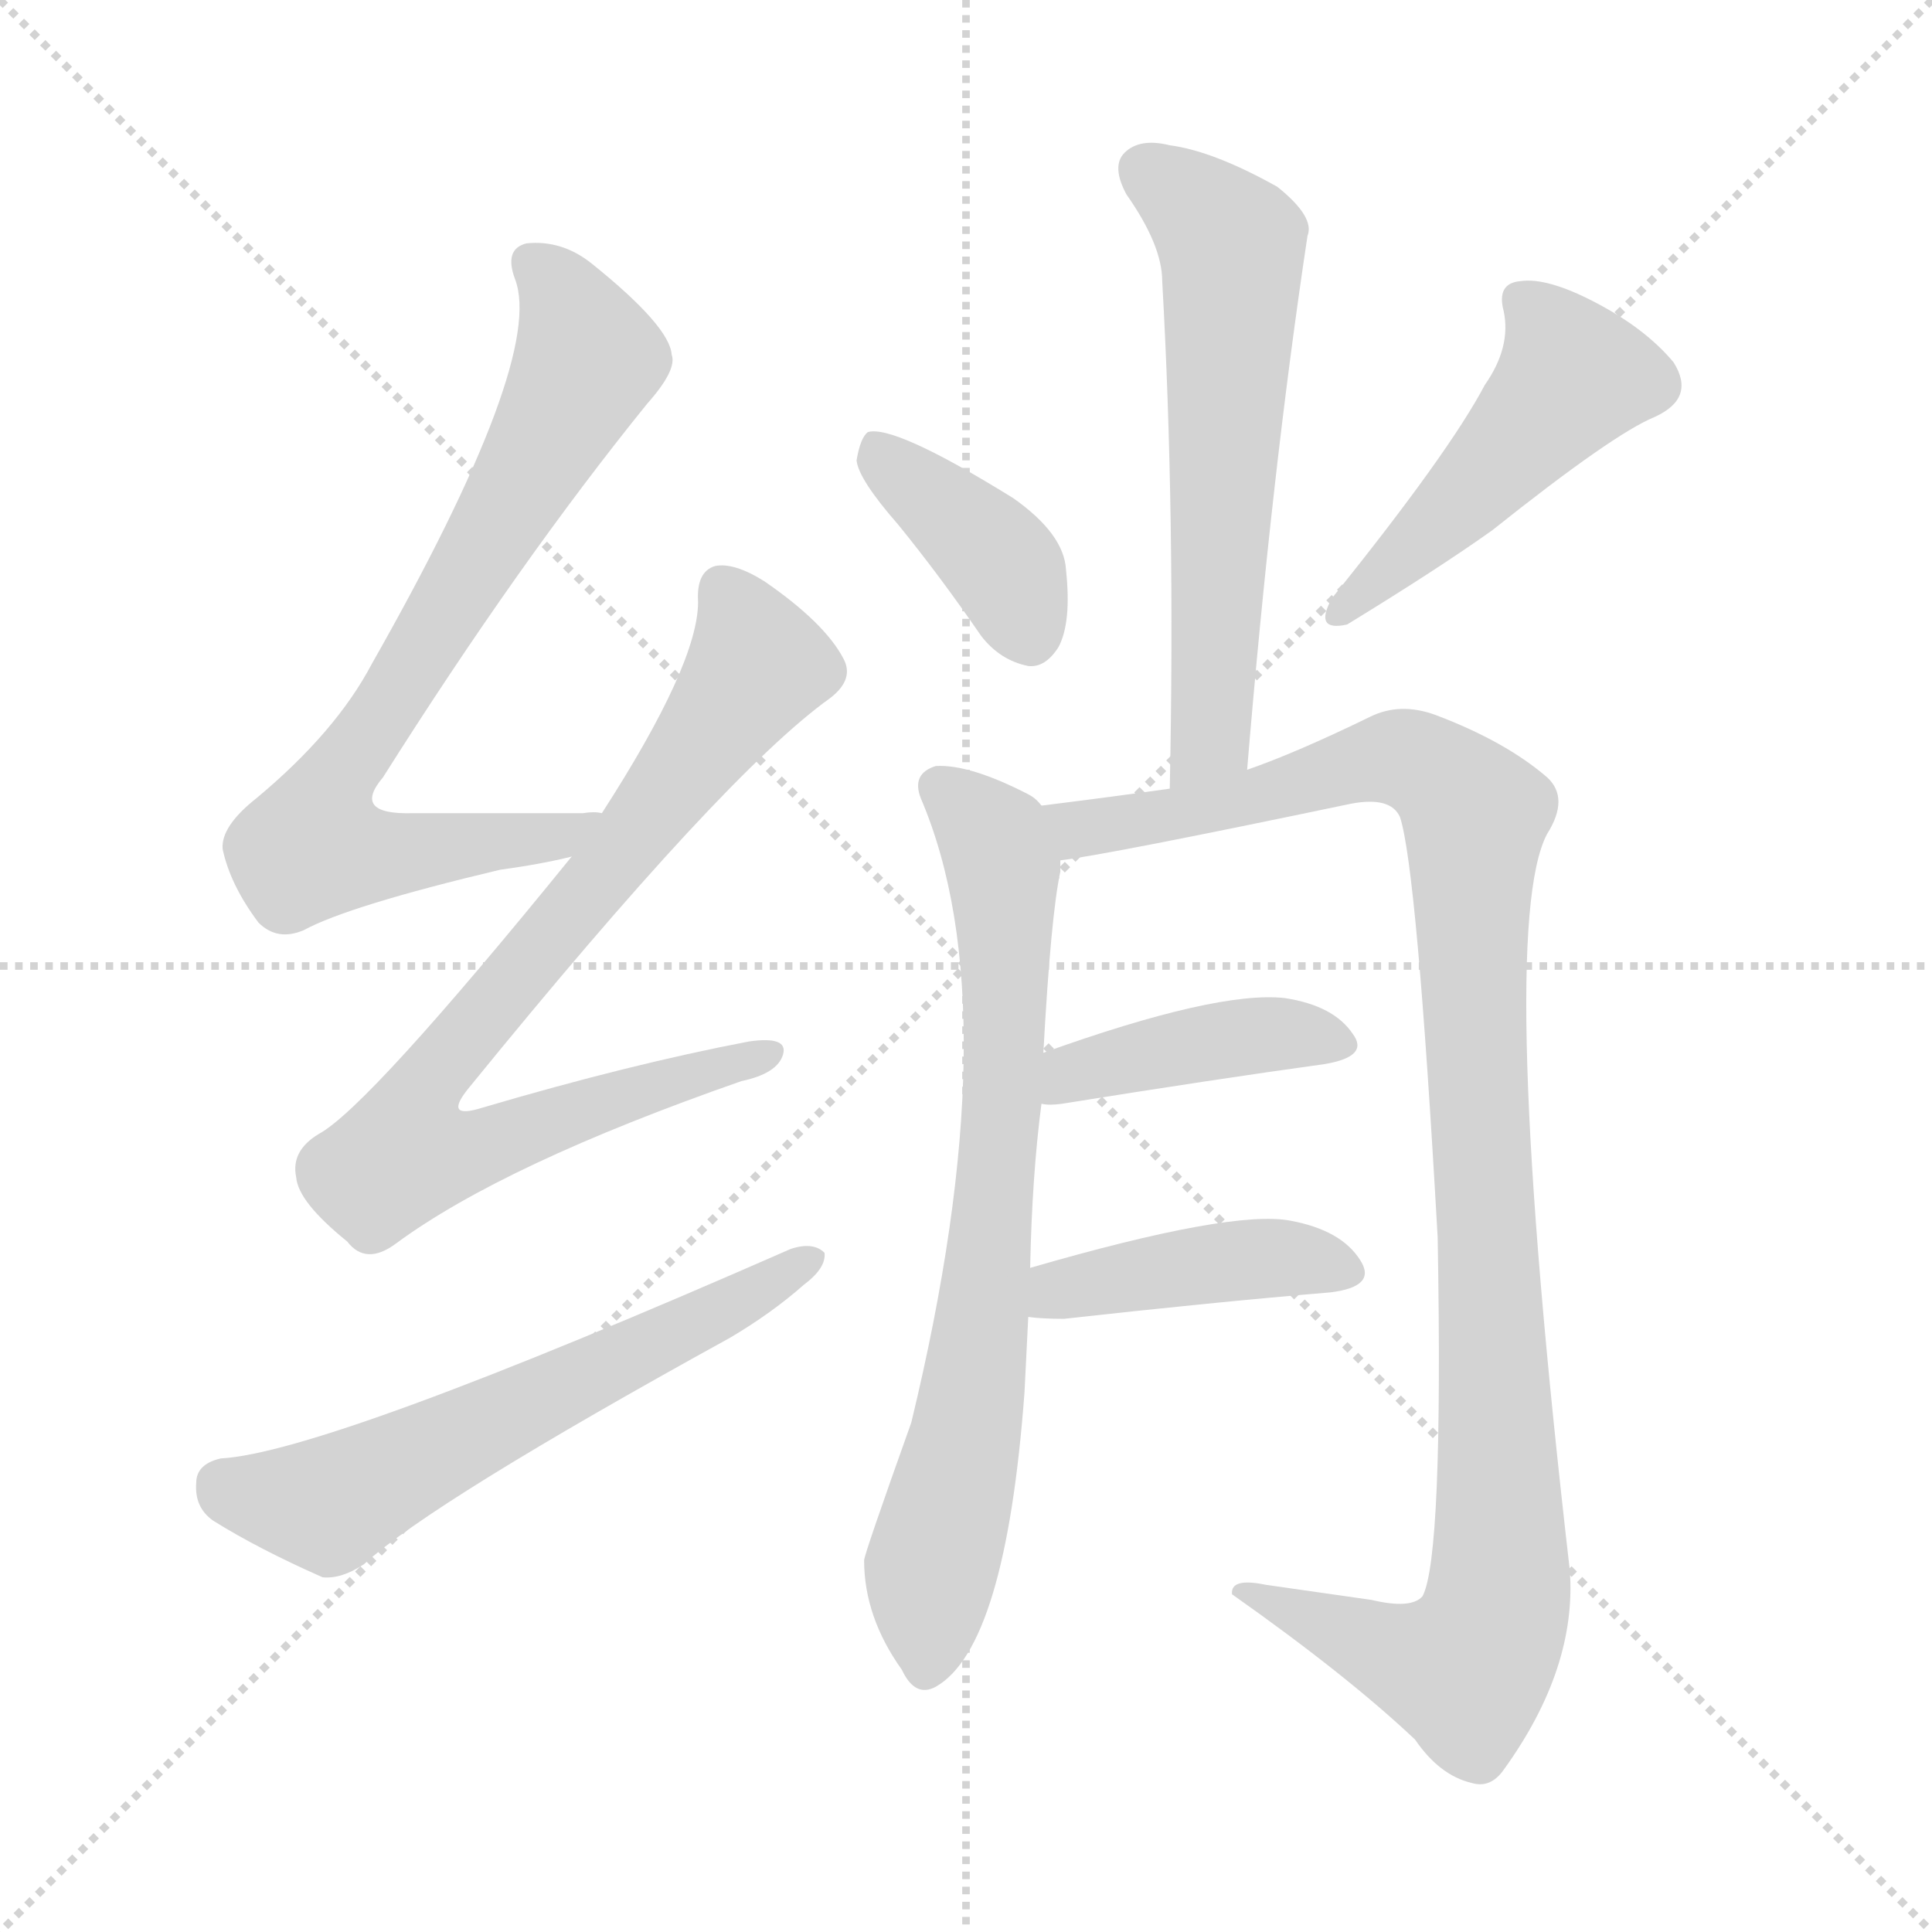
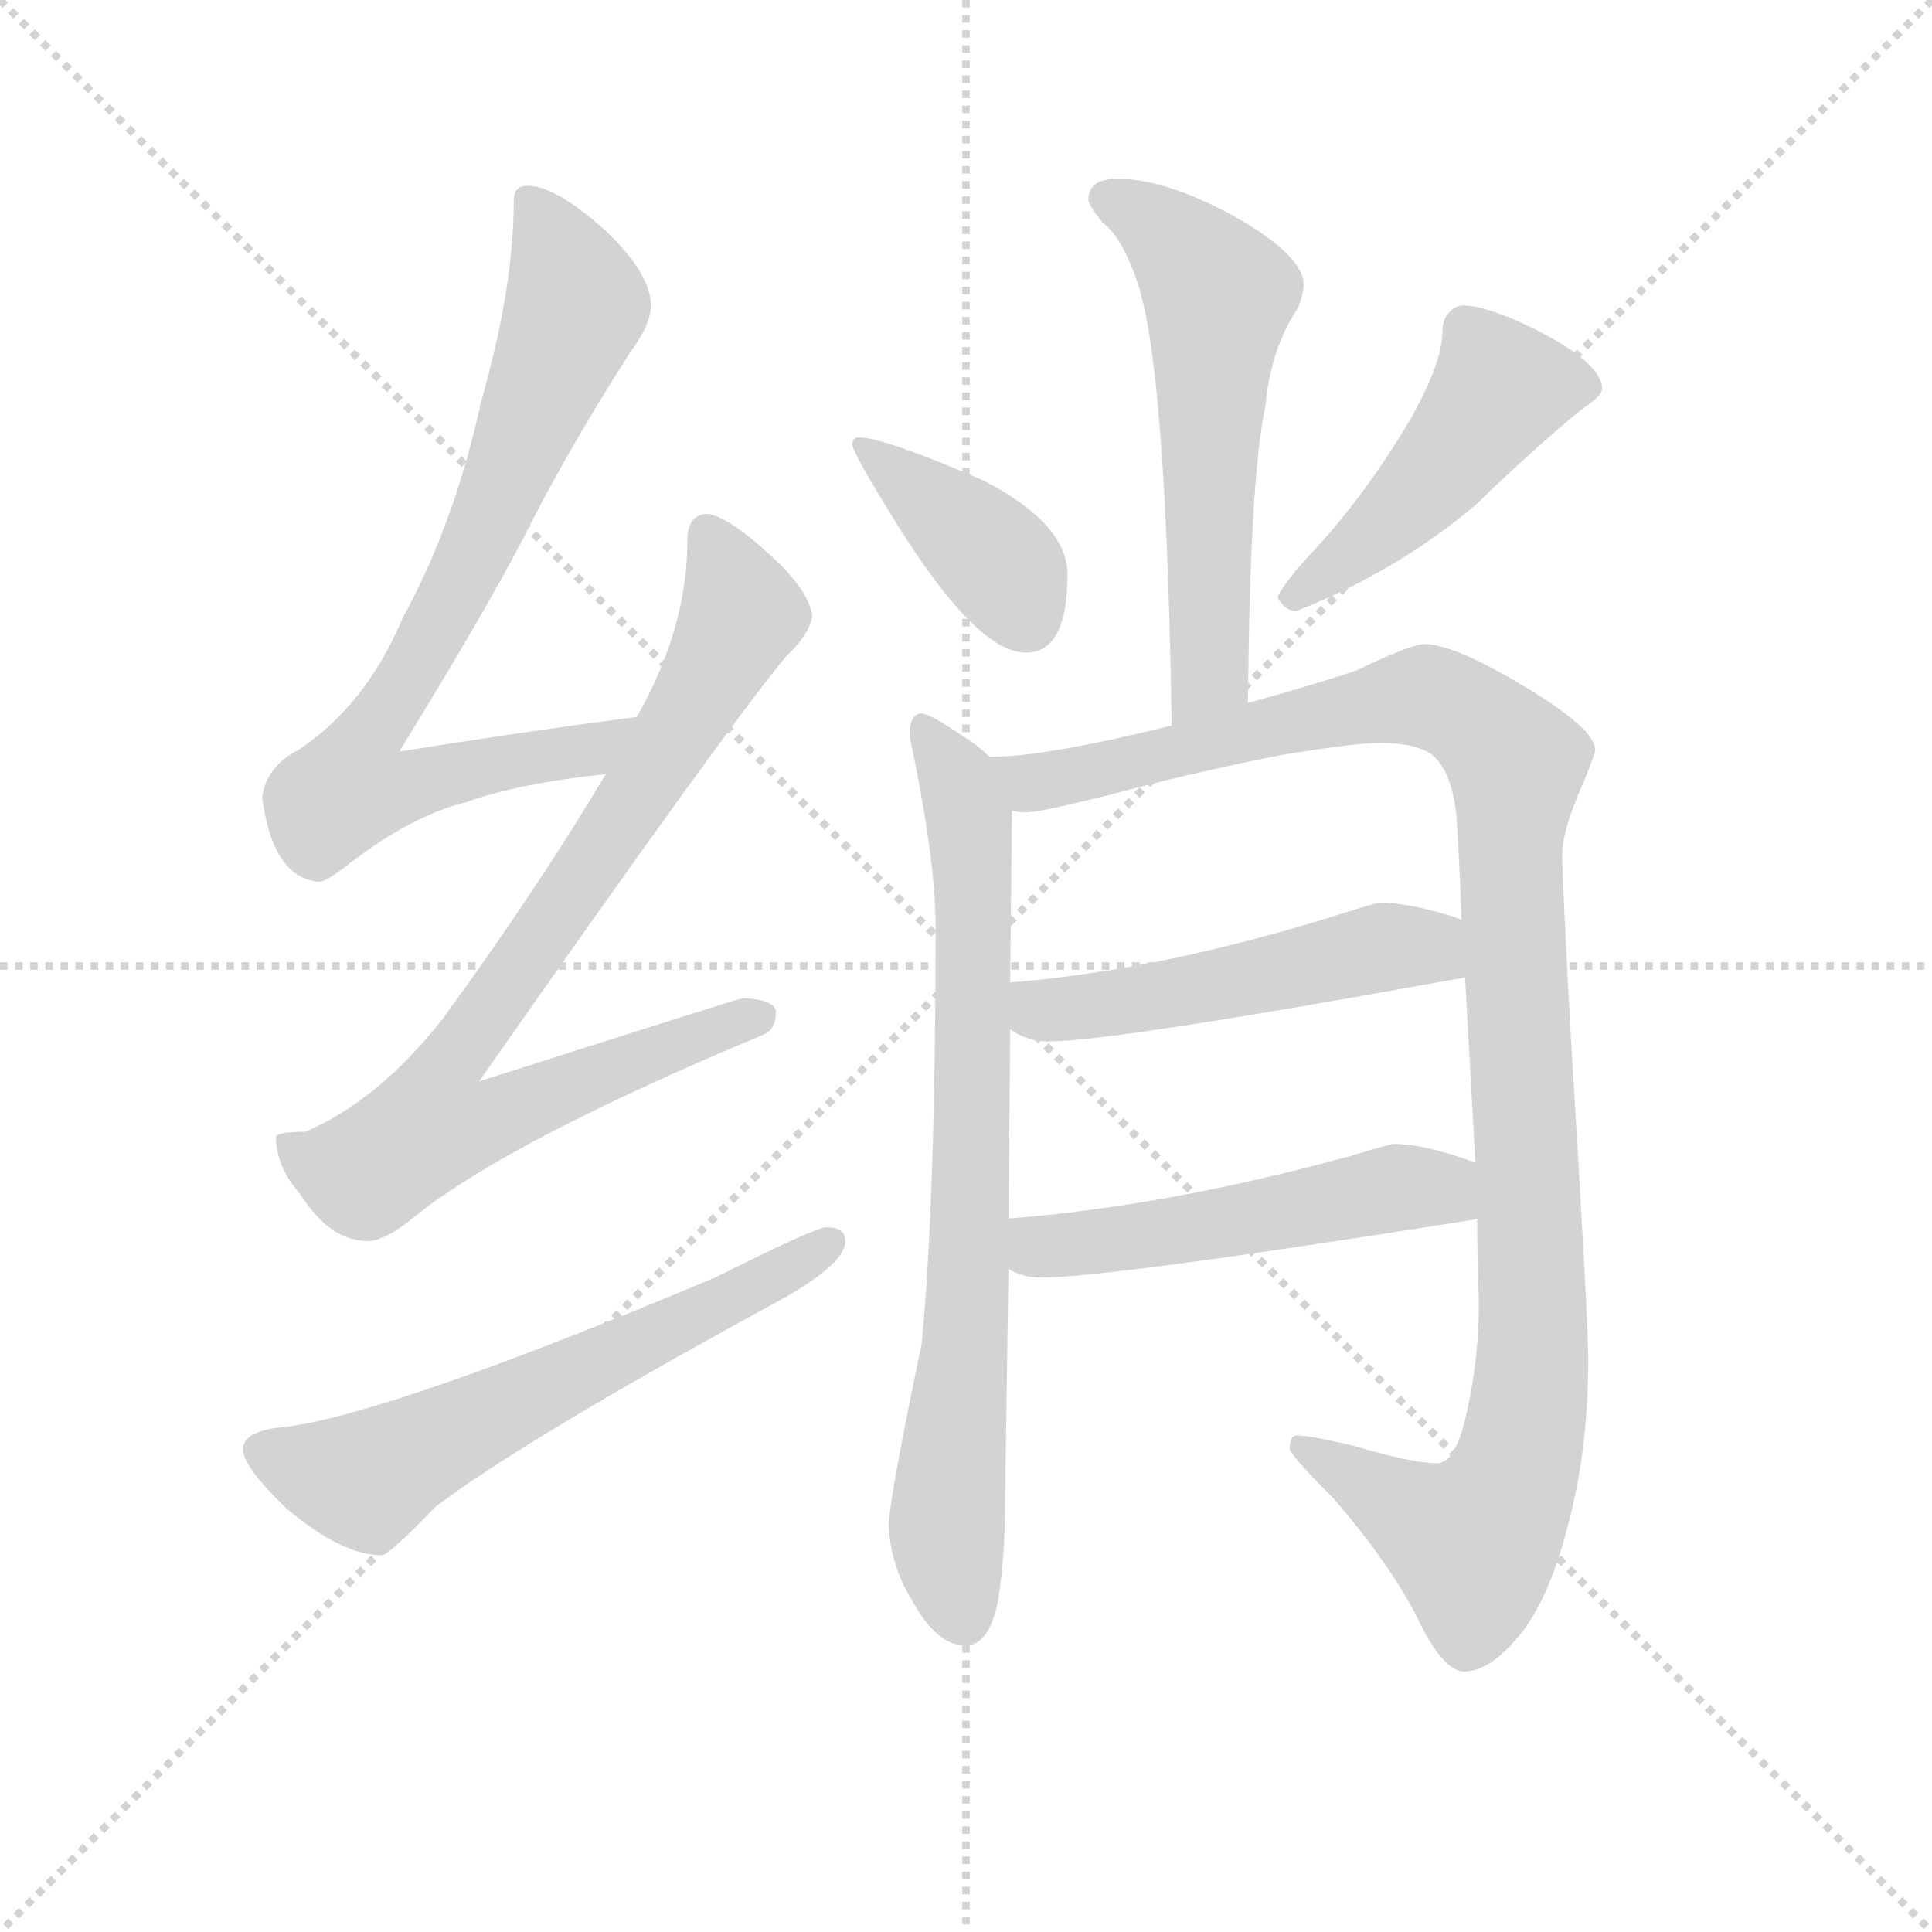
<svg xmlns="http://www.w3.org/2000/svg" version="1.1" viewBox="0 0 1024 1024">
  <g stroke="lightgray" stroke-dasharray="1,1" stroke-width="1" transform="scale(4, 4)">
    <line x1="0" y1="0" x2="256" y2="256" />
    <line x1="256" y1="0" x2="0" y2="256" />
    <line x1="128" y1="0" x2="128" y2="256" />
    <line x1="0" y1="128" x2="256" y2="128" />
  </g>
-   <g transform="scale(1, -1) translate(0, -900)">
+   <g transform="scale(0.92, -0.92) translate(60, -830)">
    <style type="text/css">
      
        @keyframes keyframes0 {
          from {
            stroke: blue;
-             stroke-dashoffset: 762;
-             stroke-width: 128;
-           }
-           71% {
+             stroke-dashoffset: 793;
+             stroke-width: 128;
+           }
+           72% {
            animation-timing-function: step-end;
            stroke: blue;
            stroke-dashoffset: 0;
            stroke-width: 128;
          }
          to {
            stroke: black;
            stroke-width: 1024;
          }
        }
        #make-me-a-hanzi-animation-0 {
-           animation: keyframes0 0.87s both;
+           animation: keyframes0 0.895s both;
          animation-delay: 0s;
          animation-timing-function: linear;
        }
      
        @keyframes keyframes1 {
          from {
            stroke: blue;
-             stroke-dashoffset: 804;
+             stroke-dashoffset: 850;
+             stroke-width: 128;
+           }
+           73% {
+             animation-timing-function: step-end;
+             stroke: blue;
+             stroke-dashoffset: 0;
+             stroke-width: 128;
+           }
+           to {
+             stroke: black;
+             stroke-width: 1024;
+           }
+         }
+         #make-me-a-hanzi-animation-1 {
+           animation: keyframes1 0.942s both;
+           animation-delay: 0.895s;
+           animation-timing-function: linear;
+         }
+       
+         @keyframes keyframes2 {
+           from {
+             stroke: blue;
+             stroke-dashoffset: 618;
+             stroke-width: 128;
+           }
+           67% {
+             animation-timing-function: step-end;
+             stroke: blue;
+             stroke-dashoffset: 0;
+             stroke-width: 128;
+           }
+           to {
+             stroke: black;
+             stroke-width: 1024;
+           }
+         }
+         #make-me-a-hanzi-animation-2 {
+           animation: keyframes2 0.753s both;
+           animation-delay: 1.837s;
+           animation-timing-function: linear;
+         }
+       
+         @keyframes keyframes3 {
+           from {
+             stroke: blue;
+             stroke-dashoffset: 583;
+             stroke-width: 128;
+           }
+           65% {
+             animation-timing-function: step-end;
+             stroke: blue;
+             stroke-dashoffset: 0;
+             stroke-width: 128;
+           }
+           to {
+             stroke: black;
+             stroke-width: 1024;
+           }
+         }
+         #make-me-a-hanzi-animation-3 {
+           animation: keyframes3 0.724s both;
+           animation-delay: 2.59s;
+           animation-timing-function: linear;
+         }
+       
+         @keyframes keyframes4 {
+           from {
+             stroke: blue;
+             stroke-dashoffset: 396;
+             stroke-width: 128;
+           }
+           56% {
+             animation-timing-function: step-end;
+             stroke: blue;
+             stroke-dashoffset: 0;
+             stroke-width: 128;
+           }
+           to {
+             stroke: black;
+             stroke-width: 1024;
+           }
+         }
+         #make-me-a-hanzi-animation-4 {
+           animation: keyframes4 0.572s both;
+           animation-delay: 3.314s;
+           animation-timing-function: linear;
+         }
+       
+         @keyframes keyframes5 {
+           from {
+             stroke: blue;
+             stroke-dashoffset: 478;
+             stroke-width: 128;
+           }
+           61% {
+             animation-timing-function: step-end;
+             stroke: blue;
+             stroke-dashoffset: 0;
+             stroke-width: 128;
+           }
+           to {
+             stroke: black;
+             stroke-width: 1024;
+           }
+         }
+         #make-me-a-hanzi-animation-5 {
+           animation: keyframes5 0.639s both;
+           animation-delay: 3.887s;
+           animation-timing-function: linear;
+         }
+       
+         @keyframes keyframes6 {
+           from {
+             stroke: blue;
+             stroke-dashoffset: 778;
            stroke-width: 128;
          }
          72% {
            animation-timing-function: step-end;
            stroke: blue;
            stroke-dashoffset: 0;
            stroke-width: 128;
          }
          to {
            stroke: black;
            stroke-width: 1024;
          }
        }
-         #make-me-a-hanzi-animation-1 {
-           animation: keyframes1 0.904s both;
-           animation-delay: 0.87s;
-           animation-timing-function: linear;
-         }
-       
-         @keyframes keyframes2 {
-           from {
-             stroke: blue;
-             stroke-dashoffset: 602;
-             stroke-width: 128;
-           }
-           66% {
-             animation-timing-function: step-end;
-             stroke: blue;
-             stroke-dashoffset: 0;
-             stroke-width: 128;
-           }
-           to {
-             stroke: black;
-             stroke-width: 1024;
-           }
-         }
-         #make-me-a-hanzi-animation-2 {
-           animation: keyframes2 0.74s both;
-           animation-delay: 1.774s;
-           animation-timing-function: linear;
-         }
-       
-         @keyframes keyframes3 {
-           from {
-             stroke: blue;
-             stroke-dashoffset: 603;
-             stroke-width: 128;
-           }
-           66% {
-             animation-timing-function: step-end;
-             stroke: blue;
-             stroke-dashoffset: 0;
-             stroke-width: 128;
-           }
-           to {
-             stroke: black;
-             stroke-width: 1024;
-           }
-         }
-         #make-me-a-hanzi-animation-3 {
-           animation: keyframes3 0.741s both;
-           animation-delay: 2.514s;
-           animation-timing-function: linear;
-         }
-       
-         @keyframes keyframes4 {
-           from {
-             stroke: blue;
-             stroke-dashoffset: 389;
-             stroke-width: 128;
-           }
-           56% {
-             animation-timing-function: step-end;
-             stroke: blue;
-             stroke-dashoffset: 0;
-             stroke-width: 128;
-           }
-           to {
-             stroke: black;
-             stroke-width: 1024;
-           }
-         }
-         #make-me-a-hanzi-animation-4 {
-           animation: keyframes4 0.567s both;
-           animation-delay: 3.255s;
-           animation-timing-function: linear;
-         }
-       
-         @keyframes keyframes5 {
-           from {
-             stroke: blue;
-             stroke-dashoffset: 483;
-             stroke-width: 128;
-           }
-           61% {
-             animation-timing-function: step-end;
-             stroke: blue;
-             stroke-dashoffset: 0;
-             stroke-width: 128;
-           }
-           to {
-             stroke: black;
-             stroke-width: 1024;
-           }
-         }
-         #make-me-a-hanzi-animation-5 {
-           animation: keyframes5 0.643s both;
-           animation-delay: 3.822s;
-           animation-timing-function: linear;
-         }
-       
-         @keyframes keyframes6 {
-           from {
-             stroke: blue;
-             stroke-dashoffset: 739;
-             stroke-width: 128;
-           }
-           71% {
-             animation-timing-function: step-end;
-             stroke: blue;
-             stroke-dashoffset: 0;
-             stroke-width: 128;
-           }
-           to {
-             stroke: black;
-             stroke-width: 1024;
-           }
-         }
        #make-me-a-hanzi-animation-6 {
-           animation: keyframes6 0.851s both;
-           animation-delay: 4.465s;
+           animation: keyframes6 0.883s both;
+           animation-delay: 4.526s;
          animation-timing-function: linear;
        }
      
        @keyframes keyframes7 {
          from {
            stroke: blue;
-             stroke-dashoffset: 1072;
-             stroke-width: 128;
-           }
-           78% {
+             stroke-dashoffset: 1144;
+             stroke-width: 128;
+           }
+           79% {
            animation-timing-function: step-end;
            stroke: blue;
            stroke-dashoffset: 0;
            stroke-width: 128;
          }
          to {
            stroke: black;
            stroke-width: 1024;
          }
        }
        #make-me-a-hanzi-animation-7 {
-           animation: keyframes7 1.122s both;
-           animation-delay: 5.316s;
+           animation: keyframes7 1.181s both;
+           animation-delay: 5.409s;
          animation-timing-function: linear;
        }
      
        @keyframes keyframes8 {
          from {
            stroke: blue;
-             stroke-dashoffset: 411;
-             stroke-width: 128;
-           }
-           57% {
+             stroke-dashoffset: 516;
+             stroke-width: 128;
+           }
+           63% {
            animation-timing-function: step-end;
            stroke: blue;
            stroke-dashoffset: 0;
            stroke-width: 128;
          }
          to {
            stroke: black;
            stroke-width: 1024;
          }
        }
        #make-me-a-hanzi-animation-8 {
-           animation: keyframes8 0.584s both;
-           animation-delay: 6.438s;
+           animation: keyframes8 0.67s both;
+           animation-delay: 6.59s;
          animation-timing-function: linear;
        }
      
        @keyframes keyframes9 {
          from {
            stroke: blue;
-             stroke-dashoffset: 421;
-             stroke-width: 128;
-           }
-           58% {
+             stroke-dashoffset: 524;
+             stroke-width: 128;
+           }
+           63% {
            animation-timing-function: step-end;
            stroke: blue;
            stroke-dashoffset: 0;
            stroke-width: 128;
          }
          to {
            stroke: black;
            stroke-width: 1024;
          }
        }
        #make-me-a-hanzi-animation-9 {
-           animation: keyframes9 0.593s both;
-           animation-delay: 7.023s;
+           animation: keyframes9 0.676s both;
+           animation-delay: 7.26s;
          animation-timing-function: linear;
        }
      
    </style>
-     <path d="M 319 469 Q 315 470 309 469 Q 260 469 219 469 Q 186 468 203 488 Q 275 602 343 686 Q 359 704 356 712 Q 355 727 314 760 Q 298 773 279 771 Q 267 768 273 752 Q 289 710 197 548 Q 178 512 136 477 Q 117 462 118 450 Q 122 431 137 411 Q 147 401 161 407 Q 185 420 265 439 Q 287 442 303 446 C 332 452 349 469 319 469 Z" fill="lightgray" />
-     <path d="M 303 446 Q 195 313 169 299 Q 154 290 157 276 Q 158 263 184 242 Q 194 229 210 241 Q 267 283 393 327 Q 412 331 415 341 Q 418 351 397 348 Q 334 336 256 313 Q 234 306 249 324 Q 384 490 440 530 Q 453 540 447 551 Q 437 570 405 592 Q 389 602 379 600 Q 369 597 370 581 Q 370 548 319 469 L 303 446 Z" fill="lightgray" />
-     <path d="M 117 127 Q 104 124 104 114 Q 103 101 113 94 Q 137 79 171 64 Q 181 63 193 71 Q 229 104 387 191 Q 409 204 426 219 Q 438 228 437 236 Q 431 242 419 238 Q 173 130 117 127 Z" fill="lightgray" />
-     <path d="M 661 492 Q 674 649 693 775 Q 697 785 677 801 Q 643 820 620 823 Q 604 827 596 819 Q 589 812 597 797 Q 616 770 616 751 Q 623 627 620 482 C 619 452 658 462 661 492 Z" fill="lightgray" />
-     <path d="M 476 622 Q 498 595 520 563 Q 530 550 545 547 Q 554 546 561 557 Q 568 570 565 598 Q 564 617 537 636 Q 474 675 460 671 Q 456 668 454 656 Q 455 646 476 622 Z" fill="lightgray" />
-     <path d="M 787 696 Q 768 660 706 583 Q 696 565 714 569 Q 763 599 791 619 Q 855 670 877 679 Q 899 689 887 708 Q 872 726 845 740 Q 820 753 806 751 Q 793 750 797 735 Q 801 716 787 696 Z" fill="lightgray" />
-     <path d="M 546 228 Q 547 277 552 315 L 553 342 Q 557 415 562 438 Q 562 442 562 444 C 564 465 564 465 552 473 Q 549 477 545 479 Q 514 495 496 494 Q 483 490 488 477 Q 536 365 483 146 Q 458 76 458 73 Q 458 43 478 15 Q 485 0 496 6 Q 533 27 543 162 Q 544 183 545 202 L 546 228 Z" fill="lightgray" />
-     <path d="M 562 444 Q 587 447 716 474 Q 737 478 742 467 Q 751 440 762 244 Q 765 75 754 54 Q 748 47 727 52 Q 699 56 671 60 Q 652 64 653 55 Q 714 12 750 -22 Q 763 -41 780 -45 Q 790 -48 797 -38 Q 836 16 832 68 Q 793 407 820 458 Q 832 477 820 488 Q 798 507 761 521 Q 742 528 726 520 Q 687 501 661 492 L 620 482 Q 592 478 552 473 C 522 469 532 439 562 444 Z" fill="lightgray" />
-     <path d="M 552 315 Q 556 314 563 315 Q 644 328 702 336 Q 726 340 717 352 Q 707 367 681 371 Q 645 375 553 342 C 525 332 522 318 552 315 Z" fill="lightgray" />
-     <path d="M 545 202 Q 552 201 564 201 Q 645 210 705 215 Q 730 218 721 232 Q 711 248 684 253 Q 653 259 546 228 C 517 220 515 205 545 202 Z" fill="lightgray" />
+     <path d="M 307 417 Q 238 408 170 397 Q 218 475 241 519 Q 266 569 303 627 Q 315 643 315 654 Q 315 672 289 697 Q 260 723 244 723 Q 236 723 236 715 Q 236 664 217 598 Q 202 529 172 474 Q 151 424 112 398 Q 94 389 91 371 Q 97 324 124 322 Q 128 322 142 333 Q 177 360 209 368 Q 240 379 289 384 C 319 388 337 421 307 417 Z" fill="lightgray" />
+     <path d="M 347 534 Q 336 533 336 519 Q 336 469 308 419 Q 307 418 307 417 L 289 384 Q 249 317 195 243 Q 158 196 116 178 Q 100 178 99 175 Q 99 158 113 142 Q 130 115 152 115 Q 162 115 180 130 Q 234 173 380 234 Q 387 237 387 247 Q 387 254 368 255 Q 360 253 216 207 Q 358 410 393 452 Q 406 464 408 475 Q 406 490 384 510 Q 359 533 347 534 Z" fill="lightgray" />
+     <path d="M 416 123 Q 410 123 352 94 Q 166 16 105 8 Q 80 6 80 -5 Q 80 -15 105 -39 Q 137 -66 160 -66 Q 164 -66 191 -38 Q 241 0 384 78 Q 427 101 427 115 Q 427 123 416 123 Z" fill="lightgray" />
+     <path d="M 584 727 Q 567 727 567 715 Q 567 712 575 702 Q 587 693 596 665 Q 612 614 615 412 C 615 382 659 395 659 425 Q 660 554 669 596 Q 672 629 688 653 Q 691 661 691 666 Q 691 683 650 706 Q 611 727 584 727 Z" fill="lightgray" />
+     <path d="M 435 578 Q 431 578 431 574 Q 431 570 450 539 Q 501 454 531 454 Q 555 454 555 499 Q 555 528 507 553 Q 449 578 435 578 Z" fill="lightgray" />
+     <path d="M 783 654 Q 778 654 774 649 Q 771 645 771 639 Q 771 622 754 591 Q 729 548 698 514 Q 680 495 676 486 Q 680 478 687 478 Q 745 501 790 539 Q 823 571 851 594 Q 863 602 863 606 Q 863 621 823 641 Q 796 654 783 654 Z" fill="lightgray" />
+     <path d="M 510 394 Q 507 397 502 401 Q 476 419 471 419 Q 464 419 464 406 Q 479 335 479 297 Q 479 140 471 56 Q 452 -35 452 -49 Q 453 -72 466 -93 Q 480 -118 496 -118 Q 510 -118 515 -92 Q 519 -67 519 -37 L 521 99 L 521 128 L 522 237 L 522 264 L 523 363 C 523 383 523 383 510 394 Z" fill="lightgray" />
+     <path d="M 615 412 Q 542 394 511 394 L 510 394 C 480 392 493 360 523 363 Q 527 362 531 362 Q 539 362 579 372 Q 623 384 678 395 Q 721 402 735 402 Q 754 402 764 396 Q 776 387 779 361 Q 781 331 782 300 L 784 267 Q 787 215 790 160 L 791 128 Q 791 105 792 80 Q 792 43 783 8 Q 777 -13 768 -13 Q 754 -13 720 -3 Q 695 3 687 3 Q 683 3 683 -5 Q 685 -10 708 -33 Q 741 -71 757 -103 Q 771 -132 783 -133 Q 797 -133 812 -116 Q 831 -96 843 -50 Q 855 -6 855 47 Q 855 70 845 232 Q 840 324 840 338 Q 840 352 853 381 Q 859 396 859 398 Q 859 410 819 434 Q 778 459 760 459 Q 751 458 722 444 Q 702 437 659 425 L 615 412 Z" fill="lightgray" />
+     <path d="M 522 237 Q 532 230 544 230 Q 581 230 779 266 Q 781 266 784 267 C 813 273 810 290 782 300 Q 780 301 777 302 Q 751 310 735 310 Q 733 310 711 303 Q 609 271 522 264 C 492 261 496 251 522 237 Z" fill="lightgray" />
+     <path d="M 521 99 Q 529 94 540 94 Q 579 94 787 127 Q 788 127 791 128 C 820 134 818 149 790 160 Q 788 161 785 162 Q 759 171 743 171 Q 741 171 718 164 Q 612 135 521 128 C 491 126 494 111 521 99 Z" fill="lightgray" />
    <clipPath id="make-me-a-hanzi-clip-0">
-       <path d="M 319 469 Q 315 470 309 469 Q 260 469 219 469 Q 186 468 203 488 Q 275 602 343 686 Q 359 704 356 712 Q 355 727 314 760 Q 298 773 279 771 Q 267 768 273 752 Q 289 710 197 548 Q 178 512 136 477 Q 117 462 118 450 Q 122 431 137 411 Q 147 401 161 407 Q 185 420 265 439 Q 287 442 303 446 C 332 452 349 469 319 469 Z" />
-     </clipPath>
-     <path clip-path="url(#make-me-a-hanzi-clip-0)" d="M 282 760 L 298 743 L 312 710 L 252 601 L 182 493 L 166 452 L 209 447 L 314 464" fill="none" id="make-me-a-hanzi-animation-0" stroke-dasharray="634 1268" stroke-linecap="round" />
+       <path d="M 307 417 Q 238 408 170 397 Q 218 475 241 519 Q 266 569 303 627 Q 315 643 315 654 Q 315 672 289 697 Q 260 723 244 723 Q 236 723 236 715 Q 236 664 217 598 Q 202 529 172 474 Q 151 424 112 398 Q 94 389 91 371 Q 97 324 124 322 Q 128 322 142 333 Q 177 360 209 368 Q 240 379 289 384 C 319 388 337 421 307 417 Z" />
+     </clipPath>
+     <path clip-path="url(#make-me-a-hanzi-clip-0)" d="M 247 712 L 272 654 L 203 489 L 152 406 L 142 376 L 166 374 L 279 397 L 300 414" fill="none" id="make-me-a-hanzi-animation-0" stroke-dasharray="665 1330" stroke-linecap="round" />
    <clipPath id="make-me-a-hanzi-clip-1">
-       <path d="M 303 446 Q 195 313 169 299 Q 154 290 157 276 Q 158 263 184 242 Q 194 229 210 241 Q 267 283 393 327 Q 412 331 415 341 Q 418 351 397 348 Q 334 336 256 313 Q 234 306 249 324 Q 384 490 440 530 Q 453 540 447 551 Q 437 570 405 592 Q 389 602 379 600 Q 369 597 370 581 Q 370 548 319 469 L 303 446 Z" />
-     </clipPath>
-     <path clip-path="url(#make-me-a-hanzi-clip-1)" d="M 384 587 L 402 548 L 286 394 L 230 330 L 222 295 L 262 294 L 406 341" fill="none" id="make-me-a-hanzi-animation-1" stroke-dasharray="676 1352" stroke-linecap="round" />
+       <path d="M 347 534 Q 336 533 336 519 Q 336 469 308 419 Q 307 418 307 417 L 289 384 Q 249 317 195 243 Q 158 196 116 178 Q 100 178 99 175 Q 99 158 113 142 Q 130 115 152 115 Q 162 115 180 130 Q 234 173 380 234 Q 387 237 387 247 Q 387 254 368 255 Q 360 253 216 207 Q 358 410 393 452 Q 406 464 408 475 Q 406 490 384 510 Q 359 533 347 534 Z" />
+     </clipPath>
+     <path clip-path="url(#make-me-a-hanzi-clip-1)" d="M 348 522 L 367 481 L 365 471 L 314 382 L 194 210 L 192 181 L 221 184 L 378 244" fill="none" id="make-me-a-hanzi-animation-1" stroke-dasharray="722 1444" stroke-linecap="round" />
    <clipPath id="make-me-a-hanzi-clip-2">
-       <path d="M 117 127 Q 104 124 104 114 Q 103 101 113 94 Q 137 79 171 64 Q 181 63 193 71 Q 229 104 387 191 Q 409 204 426 219 Q 438 228 437 236 Q 431 242 419 238 Q 173 130 117 127 Z" />
-     </clipPath>
-     <path clip-path="url(#make-me-a-hanzi-clip-2)" d="M 118 113 L 174 102 L 431 233" fill="none" id="make-me-a-hanzi-animation-2" stroke-dasharray="474 948" stroke-linecap="round" />
+       <path d="M 416 123 Q 410 123 352 94 Q 166 16 105 8 Q 80 6 80 -5 Q 80 -15 105 -39 Q 137 -66 160 -66 Q 164 -66 191 -38 Q 241 0 384 78 Q 427 101 427 115 Q 427 123 416 123 Z" />
+     </clipPath>
+     <path clip-path="url(#make-me-a-hanzi-clip-2)" d="M 91 -6 L 150 -23 L 418 114" fill="none" id="make-me-a-hanzi-animation-2" stroke-dasharray="490 980" stroke-linecap="round" />
    <clipPath id="make-me-a-hanzi-clip-3">
-       <path d="M 661 492 Q 674 649 693 775 Q 697 785 677 801 Q 643 820 620 823 Q 604 827 596 819 Q 589 812 597 797 Q 616 770 616 751 Q 623 627 620 482 C 619 452 658 462 661 492 Z" />
-     </clipPath>
-     <path clip-path="url(#make-me-a-hanzi-clip-3)" d="M 607 810 L 653 770 L 643 520 L 637 502 L 625 490" fill="none" id="make-me-a-hanzi-animation-3" stroke-dasharray="475 950" stroke-linecap="round" />
+       <path d="M 584 727 Q 567 727 567 715 Q 567 712 575 702 Q 587 693 596 665 Q 612 614 615 412 C 615 382 659 395 659 425 Q 660 554 669 596 Q 672 629 688 653 Q 691 661 691 666 Q 691 683 650 706 Q 611 727 584 727 Z" />
+     </clipPath>
+     <path clip-path="url(#make-me-a-hanzi-clip-3)" d="M 580 714 L 617 691 L 642 660 L 637 442 L 619 424" fill="none" id="make-me-a-hanzi-animation-3" stroke-dasharray="455 910" stroke-linecap="round" />
    <clipPath id="make-me-a-hanzi-clip-4">
-       <path d="M 476 622 Q 498 595 520 563 Q 530 550 545 547 Q 554 546 561 557 Q 568 570 565 598 Q 564 617 537 636 Q 474 675 460 671 Q 456 668 454 656 Q 455 646 476 622 Z" />
-     </clipPath>
-     <path clip-path="url(#make-me-a-hanzi-clip-4)" d="M 463 665 L 532 600 L 545 564" fill="none" id="make-me-a-hanzi-animation-4" stroke-dasharray="261 522" stroke-linecap="round" />
+       <path d="M 435 578 Q 431 578 431 574 Q 431 570 450 539 Q 501 454 531 454 Q 555 454 555 499 Q 555 528 507 553 Q 449 578 435 578 Z" />
+     </clipPath>
+     <path clip-path="url(#make-me-a-hanzi-clip-4)" d="M 436 573 L 517 504 L 531 473" fill="none" id="make-me-a-hanzi-animation-4" stroke-dasharray="268 536" stroke-linecap="round" />
    <clipPath id="make-me-a-hanzi-clip-5">
-       <path d="M 787 696 Q 768 660 706 583 Q 696 565 714 569 Q 763 599 791 619 Q 855 670 877 679 Q 899 689 887 708 Q 872 726 845 740 Q 820 753 806 751 Q 793 750 797 735 Q 801 716 787 696 Z" />
-     </clipPath>
-     <path clip-path="url(#make-me-a-hanzi-clip-5)" d="M 806 741 L 826 719 L 834 700 L 785 644 L 709 576" fill="none" id="make-me-a-hanzi-animation-5" stroke-dasharray="355 710" stroke-linecap="round" />
+       <path d="M 783 654 Q 778 654 774 649 Q 771 645 771 639 Q 771 622 754 591 Q 729 548 698 514 Q 680 495 676 486 Q 680 478 687 478 Q 745 501 790 539 Q 823 571 851 594 Q 863 602 863 606 Q 863 621 823 641 Q 796 654 783 654 Z" />
+     </clipPath>
+     <path clip-path="url(#make-me-a-hanzi-clip-5)" d="M 855 608 L 804 606 L 737 526 L 684 486" fill="none" id="make-me-a-hanzi-animation-5" stroke-dasharray="350 700" stroke-linecap="round" />
    <clipPath id="make-me-a-hanzi-clip-6">
-       <path d="M 546 228 Q 547 277 552 315 L 553 342 Q 557 415 562 438 Q 562 442 562 444 C 564 465 564 465 552 473 Q 549 477 545 479 Q 514 495 496 494 Q 483 490 488 477 Q 536 365 483 146 Q 458 76 458 73 Q 458 43 478 15 Q 485 0 496 6 Q 533 27 543 162 Q 544 183 545 202 L 546 228 Z" />
-     </clipPath>
-     <path clip-path="url(#make-me-a-hanzi-clip-6)" d="M 498 483 L 527 455 L 532 440 L 533 353 L 520 197 L 493 66 L 490 17" fill="none" id="make-me-a-hanzi-animation-6" stroke-dasharray="611 1222" stroke-linecap="round" />
+       <path d="M 510 394 Q 507 397 502 401 Q 476 419 471 419 Q 464 419 464 406 Q 479 335 479 297 Q 479 140 471 56 Q 452 -35 452 -49 Q 453 -72 466 -93 Q 480 -118 496 -118 Q 510 -118 515 -92 Q 519 -67 519 -37 L 521 99 L 521 128 L 522 237 L 522 264 L 523 363 C 523 383 523 383 510 394 Z" />
+     </clipPath>
+     <path clip-path="url(#make-me-a-hanzi-clip-6)" d="M 471 411 L 486 393 L 500 342 L 498 92 L 485 -52 L 495 -102" fill="none" id="make-me-a-hanzi-animation-6" stroke-dasharray="650 1300" stroke-linecap="round" />
    <clipPath id="make-me-a-hanzi-clip-7">
-       <path d="M 562 444 Q 587 447 716 474 Q 737 478 742 467 Q 751 440 762 244 Q 765 75 754 54 Q 748 47 727 52 Q 699 56 671 60 Q 652 64 653 55 Q 714 12 750 -22 Q 763 -41 780 -45 Q 790 -48 797 -38 Q 836 16 832 68 Q 793 407 820 458 Q 832 477 820 488 Q 798 507 761 521 Q 742 528 726 520 Q 687 501 661 492 L 620 482 Q 592 478 552 473 C 522 469 532 439 562 444 Z" />
-     </clipPath>
-     <path clip-path="url(#make-me-a-hanzi-clip-7)" d="M 561 468 L 572 461 L 619 467 L 739 499 L 757 492 L 782 468 L 781 354 L 795 130 L 794 49 L 775 15 L 743 21 L 663 53" fill="none" id="make-me-a-hanzi-animation-7" stroke-dasharray="944 1888" stroke-linecap="round" />
+       <path d="M 615 412 Q 542 394 511 394 L 510 394 C 480 392 493 360 523 363 Q 527 362 531 362 Q 539 362 579 372 Q 623 384 678 395 Q 721 402 735 402 Q 754 402 764 396 Q 776 387 779 361 Q 781 331 782 300 L 784 267 Q 787 215 790 160 L 791 128 Q 791 105 792 80 Q 792 43 783 8 Q 777 -13 768 -13 Q 754 -13 720 -3 Q 695 3 687 3 Q 683 3 683 -5 Q 685 -10 708 -33 Q 741 -71 757 -103 Q 771 -132 783 -133 Q 797 -133 812 -116 Q 831 -96 843 -50 Q 855 -6 855 47 Q 855 70 845 232 Q 840 324 840 338 Q 840 352 853 381 Q 859 396 859 398 Q 859 410 819 434 Q 778 459 760 459 Q 751 458 722 444 Q 702 437 659 425 L 615 412 Z" />
+     </clipPath>
+     <path clip-path="url(#make-me-a-hanzi-clip-7)" d="M 516 390 L 534 379 L 551 381 L 762 429 L 795 411 L 814 387 L 810 324 L 823 49 L 811 -23 L 789 -58 L 690 -4" fill="none" id="make-me-a-hanzi-animation-7" stroke-dasharray="1016 2032" stroke-linecap="round" />
    <clipPath id="make-me-a-hanzi-clip-8">
-       <path d="M 552 315 Q 556 314 563 315 Q 644 328 702 336 Q 726 340 717 352 Q 707 367 681 371 Q 645 375 553 342 C 525 332 522 318 552 315 Z" />
-     </clipPath>
-     <path clip-path="url(#make-me-a-hanzi-clip-8)" d="M 558 322 L 587 336 L 659 351 L 685 353 L 707 346" fill="none" id="make-me-a-hanzi-animation-8" stroke-dasharray="283 566" stroke-linecap="round" />
+       <path d="M 522 237 Q 532 230 544 230 Q 581 230 779 266 Q 781 266 784 267 C 813 273 810 290 782 300 Q 780 301 777 302 Q 751 310 735 310 Q 733 310 711 303 Q 609 271 522 264 C 492 261 496 251 522 237 Z" />
+     </clipPath>
+     <path clip-path="url(#make-me-a-hanzi-clip-8)" d="M 529 257 L 540 248 L 568 250 L 749 285 L 780 272" fill="none" id="make-me-a-hanzi-animation-8" stroke-dasharray="388 776" stroke-linecap="round" />
    <clipPath id="make-me-a-hanzi-clip-9">
-       <path d="M 545 202 Q 552 201 564 201 Q 645 210 705 215 Q 730 218 721 232 Q 711 248 684 253 Q 653 259 546 228 C 517 220 515 205 545 202 Z" />
-     </clipPath>
-     <path clip-path="url(#make-me-a-hanzi-clip-9)" d="M 550 208 L 563 218 L 662 233 L 710 226" fill="none" id="make-me-a-hanzi-animation-9" stroke-dasharray="293 586" stroke-linecap="round" />
+       <path d="M 521 99 Q 529 94 540 94 Q 579 94 787 127 Q 788 127 791 128 C 820 134 818 149 790 160 Q 788 161 785 162 Q 759 171 743 171 Q 741 171 718 164 Q 612 135 521 128 C 491 126 494 111 521 99 Z" />
+     </clipPath>
+     <path clip-path="url(#make-me-a-hanzi-clip-9)" d="M 529 121 L 539 112 L 585 116 L 757 146 L 788 133" fill="none" id="make-me-a-hanzi-animation-9" stroke-dasharray="396 792" stroke-linecap="round" />
  </g>
</svg>
